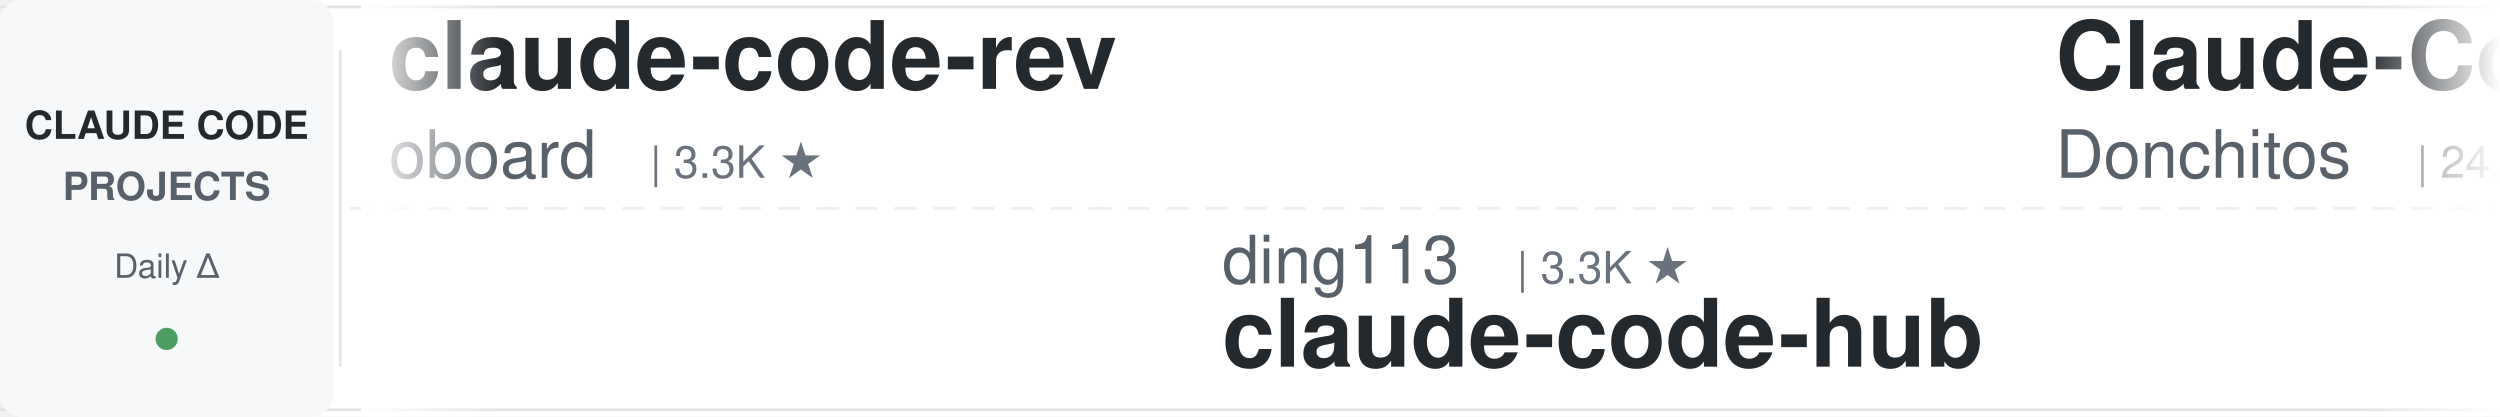
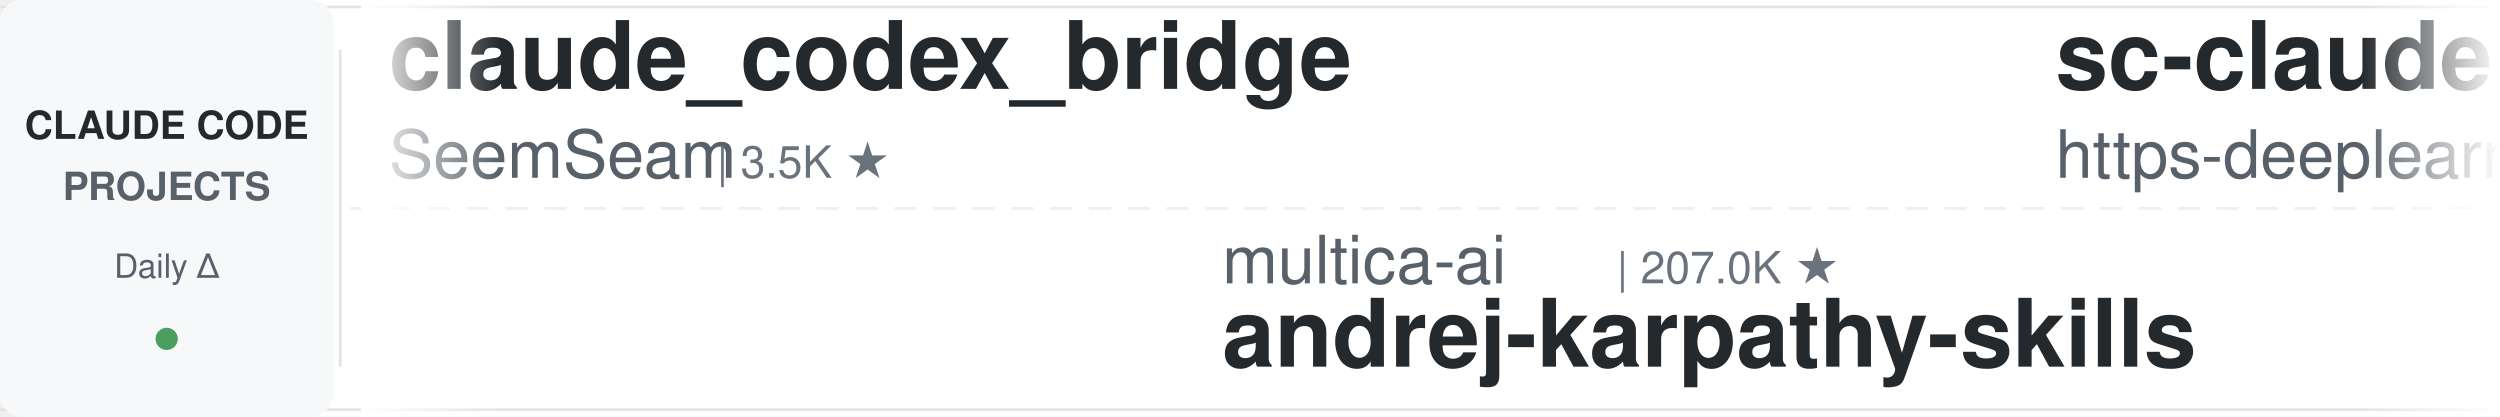
<svg xmlns="http://www.w3.org/2000/svg" width="900" height="150">
  <defs>
    <linearGradient id="leftFade" x1="0%" y1="0%" x2="100%" y2="0%">
      <stop offset="0%" style="stop-color:#ffffff;stop-opacity:1" />
      <stop offset="100%" style="stop-color:#ffffff;stop-opacity:0" />
    </linearGradient>
    <linearGradient id="rightFade" x1="0%" y1="0%" x2="100%" y2="0%">
      <stop offset="0%" style="stop-color:#ffffff;stop-opacity:0" />
      <stop offset="100%" style="stop-color:#ffffff;stop-opacity:1" />
    </linearGradient>
  </defs>
  <rect width="900" height="150" fill="#ffffff" rx="8" />
  <rect x="0" y="2" width="900" height="1" fill="#e1e4e8" />
  <rect x="0" y="147" width="900" height="1" fill="#e1e4e8" />
  <line x1="0" y1="75" x2="900" y2="75" stroke="#e1e4e8" stroke-width="1" stroke-dasharray="8 6" opacity="0.6" />
  <rect x="0" y="0" width="120" height="150" fill="#f6f8fa" rx="8" />
  <text x="60" y="50" font-family="-apple-system, BlinkMacSystemFont, 'Segoe UI', Helvetica, Arial, sans-serif" font-size="14" font-weight="600" fill="#24292e" text-anchor="middle">CLAUDE CODE</text>
  <text x="60" y="72" font-family="-apple-system, BlinkMacSystemFont, 'Segoe UI', Helvetica, Arial, sans-serif" font-size="14" font-weight="600" fill="#586069" text-anchor="middle">PROJECTS</text>
  <text x="60" y="100" font-family="-apple-system, BlinkMacSystemFont, 'Segoe UI', Helvetica, Arial, sans-serif" font-size="12" font-weight="500" fill="#586069" text-anchor="middle">Daily Δ</text>
  <circle cx="60" cy="122" r="4" fill="#22863a" opacity="0.8" />
  <rect x="122" y="18" width="1" height="114" fill="#e1e4e8" />
  <clipPath id="tickerClip">
    <rect x="130" y="0" width="770" height="150" />
  </clipPath>
  <g clip-path="url(#tickerClip)">
    <g id="tickerItems">
      <animateTransform attributeName="transform" attributeType="XML" type="translate" from="0 0" to="-3000 0" dur="54s" repeatCount="indefinite" />
      <g transform="translate(0, 0)">
-         <text x="140" y="32" font-family="-apple-system, BlinkMacSystemFont, 'Segoe UI', Helvetica, Arial, sans-serif" font-size="34" font-weight="600" fill="#24292e">claude-code-rev</text>
-         <text x="140" y="64" font-family="-apple-system, BlinkMacSystemFont, 'Segoe UI', Helvetica, Arial, sans-serif" font-size="24" font-weight="400" fill="#586069">oboard</text>
-         <text x="234" y="64" font-family="-apple-system, BlinkMacSystemFont, 'Segoe UI', Helvetica, Arial, sans-serif" font-size="16" font-weight="500" fill="#6a737d">| 3.3K ★</text>
+         <text x="140" y="32" font-family="-apple-system, BlinkMacSystemFont, 'Segoe UI', Helvetica, Arial, sans-serif" font-size="34" font-weight="600" fill="#24292e">claude_codex_bridge</text>
+         <text x="140" y="64" font-family="-apple-system, BlinkMacSystemFont, 'Segoe UI', Helvetica, Arial, sans-serif" font-size="24" font-weight="400" fill="#586069">SeemSeam</text>
+         <text x="258" y="64" font-family="-apple-system, BlinkMacSystemFont, 'Segoe UI', Helvetica, Arial, sans-serif" font-size="16" font-weight="500" fill="#6a737d">| 3.5K ★</text>
      </g>
      <g transform="translate(300, 0)">
-         <text x="140" y="102" font-family="-apple-system, BlinkMacSystemFont, 'Segoe UI', Helvetica, Arial, sans-serif" font-size="24" font-weight="400" fill="#586069">ding113</text>
-         <text x="246" y="102" font-family="-apple-system, BlinkMacSystemFont, 'Segoe UI', Helvetica, Arial, sans-serif" font-size="16" font-weight="500" fill="#6a737d">| 3.3K ★</text>
-         <text x="140" y="132" font-family="-apple-system, BlinkMacSystemFont, 'Segoe UI', Helvetica, Arial, sans-serif" font-size="34" font-weight="600" fill="#24292e">claude-code-hub</text>
+         <text x="140" y="102" font-family="-apple-system, BlinkMacSystemFont, 'Segoe UI', Helvetica, Arial, sans-serif" font-size="24" font-weight="400" fill="#586069">multica-ai</text>
+         <text x="282" y="102" font-family="-apple-system, BlinkMacSystemFont, 'Segoe UI', Helvetica, Arial, sans-serif" font-size="16" font-weight="500" fill="#6a737d">| 207.0K ★</text>
+         <text x="140" y="132" font-family="-apple-system, BlinkMacSystemFont, 'Segoe UI', Helvetica, Arial, sans-serif" font-size="34" font-weight="600" fill="#24292e">andrej-karpathy-skills</text>
      </g>
      <g transform="translate(600, 0)">
-         <text x="140" y="32" font-family="-apple-system, BlinkMacSystemFont, 'Segoe UI', Helvetica, Arial, sans-serif" font-size="34" font-weight="600" fill="#24292e">Claude-Code-Game-Studios</text>
-         <text x="140" y="64" font-family="-apple-system, BlinkMacSystemFont, 'Segoe UI', Helvetica, Arial, sans-serif" font-size="24" font-weight="400" fill="#586069">Donchitos</text>
-         <text x="270" y="64" font-family="-apple-system, BlinkMacSystemFont, 'Segoe UI', Helvetica, Arial, sans-serif" font-size="16" font-weight="500" fill="#6a737d">| 24.5K ★</text>
+         <text x="140" y="32" font-family="-apple-system, BlinkMacSystemFont, 'Segoe UI', Helvetica, Arial, sans-serif" font-size="34" font-weight="600" fill="#24292e">sc-claude-code-files</text>
+         <text x="140" y="64" font-family="-apple-system, BlinkMacSystemFont, 'Segoe UI', Helvetica, Arial, sans-serif" font-size="24" font-weight="400" fill="#586069">https-deeplearning-ai</text>
+         <text x="414" y="64" font-family="-apple-system, BlinkMacSystemFont, 'Segoe UI', Helvetica, Arial, sans-serif" font-size="16" font-weight="500" fill="#6a737d">| 544 ★</text>
      </g>
      <g transform="translate(900, 0)">
-         <text x="140" y="102" font-family="-apple-system, BlinkMacSystemFont, 'Segoe UI', Helvetica, Arial, sans-serif" font-size="24" font-weight="400" fill="#586069">alejandrobalderas</text>
-         <text x="366" y="102" font-family="-apple-system, BlinkMacSystemFont, 'Segoe UI', Helvetica, Arial, sans-serif" font-size="16" font-weight="500" fill="#6a737d">| 2.8K ★</text>
-         <text x="140" y="132" font-family="-apple-system, BlinkMacSystemFont, 'Segoe UI', Helvetica, Arial, sans-serif" font-size="34" font-weight="600" fill="#24292e">claude-code-from-source</text>
+         <text x="140" y="102" font-family="-apple-system, BlinkMacSystemFont, 'Segoe UI', Helvetica, Arial, sans-serif" font-size="24" font-weight="400" fill="#586069">Piebald-AI</text>
+         <text x="282" y="102" font-family="-apple-system, BlinkMacSystemFont, 'Segoe UI', Helvetica, Arial, sans-serif" font-size="16" font-weight="500" fill="#6a737d">| 12.5K ★</text>
+         <text x="140" y="132" font-family="-apple-system, BlinkMacSystemFont, 'Segoe UI', Helvetica, Arial, sans-serif" font-size="34" font-weight="600" fill="#24292e">claude-code-system-promp...</text>
      </g>
      <g transform="translate(1200, 0)">
-         <text x="140" y="32" font-family="-apple-system, BlinkMacSystemFont, 'Segoe UI', Helvetica, Arial, sans-serif" font-size="34" font-weight="600" fill="#24292e">awesome-claude-code</text>
-         <text x="140" y="64" font-family="-apple-system, BlinkMacSystemFont, 'Segoe UI', Helvetica, Arial, sans-serif" font-size="24" font-weight="400" fill="#586069">jqueryscript</text>
-         <text x="306" y="64" font-family="-apple-system, BlinkMacSystemFont, 'Segoe UI', Helvetica, Arial, sans-serif" font-size="16" font-weight="500" fill="#6a737d">| 504 ★</text>
+         <text x="140" y="32" font-family="-apple-system, BlinkMacSystemFont, 'Segoe UI', Helvetica, Arial, sans-serif" font-size="34" font-weight="600" fill="#24292e">claude-code-templates</text>
+         <text x="140" y="64" font-family="-apple-system, BlinkMacSystemFont, 'Segoe UI', Helvetica, Arial, sans-serif" font-size="24" font-weight="400" fill="#586069">davila7</text>
+         <text x="246" y="64" font-family="-apple-system, BlinkMacSystemFont, 'Segoe UI', Helvetica, Arial, sans-serif" font-size="16" font-weight="500" fill="#6a737d">| 30.4K ★</text>
      </g>
      <g transform="translate(1500, 0)">
-         <text x="140" y="102" font-family="-apple-system, BlinkMacSystemFont, 'Segoe UI', Helvetica, Arial, sans-serif" font-size="24" font-weight="400" fill="#586069">Windy3f3f3f3f</text>
-         <text x="318" y="102" font-family="-apple-system, BlinkMacSystemFont, 'Segoe UI', Helvetica, Arial, sans-serif" font-size="16" font-weight="500" fill="#6a737d">| 3.5K ★</text>
-         <text x="140" y="132" font-family="-apple-system, BlinkMacSystemFont, 'Segoe UI', Helvetica, Arial, sans-serif" font-size="34" font-weight="600" fill="#24292e">how-claude-code-works</text>
+         <text x="140" y="102" font-family="-apple-system, BlinkMacSystemFont, 'Segoe UI', Helvetica, Arial, sans-serif" font-size="24" font-weight="400" fill="#586069">lorryjovens-hub</text>
+         <text x="342" y="102" font-family="-apple-system, BlinkMacSystemFont, 'Segoe UI', Helvetica, Arial, sans-serif" font-size="16" font-weight="500" fill="#6a737d">| 1.7K ★</text>
+         <text x="140" y="132" font-family="-apple-system, BlinkMacSystemFont, 'Segoe UI', Helvetica, Arial, sans-serif" font-size="34" font-weight="600" fill="#24292e">claude-code-rust</text>
      </g>
      <g transform="translate(1800, 0)">
        <text x="140" y="32" font-family="-apple-system, BlinkMacSystemFont, 'Segoe UI', Helvetica, Arial, sans-serif" font-size="34" font-weight="600" fill="#24292e">claude-coder</text>
        <text x="140" y="64" font-family="-apple-system, BlinkMacSystemFont, 'Segoe UI', Helvetica, Arial, sans-serif" font-size="24" font-weight="400" fill="#586069">kodu-ai</text>
        <text x="246" y="64" font-family="-apple-system, BlinkMacSystemFont, 'Segoe UI', Helvetica, Arial, sans-serif" font-size="16" font-weight="500" fill="#6a737d">| 5.2K ★</text>
      </g>
      <g transform="translate(2100, 0)">
-         <text x="140" y="102" font-family="-apple-system, BlinkMacSystemFont, 'Segoe UI', Helvetica, Arial, sans-serif" font-size="24" font-weight="400" fill="#586069">ccplugins</text>
-         <text x="270" y="102" font-family="-apple-system, BlinkMacSystemFont, 'Segoe UI', Helvetica, Arial, sans-serif" font-size="16" font-weight="500" fill="#6a737d">| 922 ★</text>
-         <text x="140" y="132" font-family="-apple-system, BlinkMacSystemFont, 'Segoe UI', Helvetica, Arial, sans-serif" font-size="34" font-weight="600" fill="#24292e">awesome-claude-code-plug...</text>
+         <text x="140" y="102" font-family="-apple-system, BlinkMacSystemFont, 'Segoe UI', Helvetica, Arial, sans-serif" font-size="24" font-weight="400" fill="#586069">disler</text>
+         <text x="234" y="102" font-family="-apple-system, BlinkMacSystemFont, 'Segoe UI', Helvetica, Arial, sans-serif" font-size="16" font-weight="500" fill="#6a737d">| 3.9K ★</text>
+         <text x="140" y="132" font-family="-apple-system, BlinkMacSystemFont, 'Segoe UI', Helvetica, Arial, sans-serif" font-size="34" font-weight="600" fill="#24292e">claude-code-hooks-master...</text>
      </g>
      <g transform="translate(2400, 0)">
-         <text x="140" y="32" font-family="-apple-system, BlinkMacSystemFont, 'Segoe UI', Helvetica, Arial, sans-serif" font-size="34" font-weight="600" fill="#24292e">claude-code-source</text>
-         <text x="140" y="64" font-family="-apple-system, BlinkMacSystemFont, 'Segoe UI', Helvetica, Arial, sans-serif" font-size="24" font-weight="400" fill="#586069">AprilNEA</text>
-         <text x="258" y="64" font-family="-apple-system, BlinkMacSystemFont, 'Segoe UI', Helvetica, Arial, sans-serif" font-size="16" font-weight="500" fill="#6a737d">| 391 ★</text>
+         <text x="140" y="32" font-family="-apple-system, BlinkMacSystemFont, 'Segoe UI', Helvetica, Arial, sans-serif" font-size="34" font-weight="600" fill="#24292e">ClaudeCodeAgents</text>
+         <text x="140" y="64" font-family="-apple-system, BlinkMacSystemFont, 'Segoe UI', Helvetica, Arial, sans-serif" font-size="24" font-weight="400" fill="#586069">darcyegb</text>
+         <text x="258" y="64" font-family="-apple-system, BlinkMacSystemFont, 'Segoe UI', Helvetica, Arial, sans-serif" font-size="16" font-weight="500" fill="#6a737d">| 760 ★</text>
      </g>
      <g transform="translate(2700, 0)">
-         <text x="140" y="102" font-family="-apple-system, BlinkMacSystemFont, 'Segoe UI', Helvetica, Arial, sans-serif" font-size="24" font-weight="400" fill="#586069">VILA-Lab</text>
-         <text x="258" y="102" font-family="-apple-system, BlinkMacSystemFont, 'Segoe UI', Helvetica, Arial, sans-serif" font-size="16" font-weight="500" fill="#6a737d">| 2.1K ★</text>
-         <text x="140" y="132" font-family="-apple-system, BlinkMacSystemFont, 'Segoe UI', Helvetica, Arial, sans-serif" font-size="34" font-weight="600" fill="#24292e">Dive-into-Claude-Code</text>
+         <text x="140" y="102" font-family="-apple-system, BlinkMacSystemFont, 'Segoe UI', Helvetica, Arial, sans-serif" font-size="24" font-weight="400" fill="#586069">AICoderTudou</text>
+         <text x="306" y="102" font-family="-apple-system, BlinkMacSystemFont, 'Segoe UI', Helvetica, Arial, sans-serif" font-size="16" font-weight="500" fill="#6a737d">| 496 ★</text>
+         <text x="140" y="132" font-family="-apple-system, BlinkMacSystemFont, 'Segoe UI', Helvetica, Arial, sans-serif" font-size="34" font-weight="600" fill="#24292e">claude-code-tudou</text>
      </g>
      <g transform="translate(3000, 0)">
-         <text x="140" y="32" font-family="-apple-system, BlinkMacSystemFont, 'Segoe UI', Helvetica, Arial, sans-serif" font-size="34" font-weight="600" fill="#24292e">claude-code-rev</text>
-         <text x="140" y="64" font-family="-apple-system, BlinkMacSystemFont, 'Segoe UI', Helvetica, Arial, sans-serif" font-size="24" font-weight="400" fill="#586069">oboard</text>
-         <text x="234" y="64" font-family="-apple-system, BlinkMacSystemFont, 'Segoe UI', Helvetica, Arial, sans-serif" font-size="16" font-weight="500" fill="#6a737d">| 3.3K ★</text>
+         <text x="140" y="32" font-family="-apple-system, BlinkMacSystemFont, 'Segoe UI', Helvetica, Arial, sans-serif" font-size="34" font-weight="600" fill="#24292e">claude_codex_bridge</text>
+         <text x="140" y="64" font-family="-apple-system, BlinkMacSystemFont, 'Segoe UI', Helvetica, Arial, sans-serif" font-size="24" font-weight="400" fill="#586069">SeemSeam</text>
+         <text x="258" y="64" font-family="-apple-system, BlinkMacSystemFont, 'Segoe UI', Helvetica, Arial, sans-serif" font-size="16" font-weight="500" fill="#6a737d">| 3.5K ★</text>
      </g>
      <g transform="translate(3300, 0)">
-         <text x="140" y="102" font-family="-apple-system, BlinkMacSystemFont, 'Segoe UI', Helvetica, Arial, sans-serif" font-size="24" font-weight="400" fill="#586069">ding113</text>
-         <text x="246" y="102" font-family="-apple-system, BlinkMacSystemFont, 'Segoe UI', Helvetica, Arial, sans-serif" font-size="16" font-weight="500" fill="#6a737d">| 3.3K ★</text>
-         <text x="140" y="132" font-family="-apple-system, BlinkMacSystemFont, 'Segoe UI', Helvetica, Arial, sans-serif" font-size="34" font-weight="600" fill="#24292e">claude-code-hub</text>
+         <text x="140" y="102" font-family="-apple-system, BlinkMacSystemFont, 'Segoe UI', Helvetica, Arial, sans-serif" font-size="24" font-weight="400" fill="#586069">multica-ai</text>
+         <text x="282" y="102" font-family="-apple-system, BlinkMacSystemFont, 'Segoe UI', Helvetica, Arial, sans-serif" font-size="16" font-weight="500" fill="#6a737d">| 207.0K ★</text>
+         <text x="140" y="132" font-family="-apple-system, BlinkMacSystemFont, 'Segoe UI', Helvetica, Arial, sans-serif" font-size="34" font-weight="600" fill="#24292e">andrej-karpathy-skills</text>
      </g>
      <g transform="translate(3600, 0)">
-         <text x="140" y="32" font-family="-apple-system, BlinkMacSystemFont, 'Segoe UI', Helvetica, Arial, sans-serif" font-size="34" font-weight="600" fill="#24292e">Claude-Code-Game-Studios</text>
-         <text x="140" y="64" font-family="-apple-system, BlinkMacSystemFont, 'Segoe UI', Helvetica, Arial, sans-serif" font-size="24" font-weight="400" fill="#586069">Donchitos</text>
-         <text x="270" y="64" font-family="-apple-system, BlinkMacSystemFont, 'Segoe UI', Helvetica, Arial, sans-serif" font-size="16" font-weight="500" fill="#6a737d">| 24.5K ★</text>
+         <text x="140" y="32" font-family="-apple-system, BlinkMacSystemFont, 'Segoe UI', Helvetica, Arial, sans-serif" font-size="34" font-weight="600" fill="#24292e">sc-claude-code-files</text>
+         <text x="140" y="64" font-family="-apple-system, BlinkMacSystemFont, 'Segoe UI', Helvetica, Arial, sans-serif" font-size="24" font-weight="400" fill="#586069">https-deeplearning-ai</text>
+         <text x="414" y="64" font-family="-apple-system, BlinkMacSystemFont, 'Segoe UI', Helvetica, Arial, sans-serif" font-size="16" font-weight="500" fill="#6a737d">| 544 ★</text>
      </g>
      <g transform="translate(3900, 0)">
-         <text x="140" y="102" font-family="-apple-system, BlinkMacSystemFont, 'Segoe UI', Helvetica, Arial, sans-serif" font-size="24" font-weight="400" fill="#586069">alejandrobalderas</text>
-         <text x="366" y="102" font-family="-apple-system, BlinkMacSystemFont, 'Segoe UI', Helvetica, Arial, sans-serif" font-size="16" font-weight="500" fill="#6a737d">| 2.8K ★</text>
-         <text x="140" y="132" font-family="-apple-system, BlinkMacSystemFont, 'Segoe UI', Helvetica, Arial, sans-serif" font-size="34" font-weight="600" fill="#24292e">claude-code-from-source</text>
+         <text x="140" y="102" font-family="-apple-system, BlinkMacSystemFont, 'Segoe UI', Helvetica, Arial, sans-serif" font-size="24" font-weight="400" fill="#586069">Piebald-AI</text>
+         <text x="282" y="102" font-family="-apple-system, BlinkMacSystemFont, 'Segoe UI', Helvetica, Arial, sans-serif" font-size="16" font-weight="500" fill="#6a737d">| 12.5K ★</text>
+         <text x="140" y="132" font-family="-apple-system, BlinkMacSystemFont, 'Segoe UI', Helvetica, Arial, sans-serif" font-size="34" font-weight="600" fill="#24292e">claude-code-system-promp...</text>
      </g>
    </g>
  </g>
  <rect x="130" y="0" width="50" height="150" fill="url(#leftFade)" />
  <rect x="850" y="0" width="50" height="150" fill="url(#rightFade)" />
</svg>
